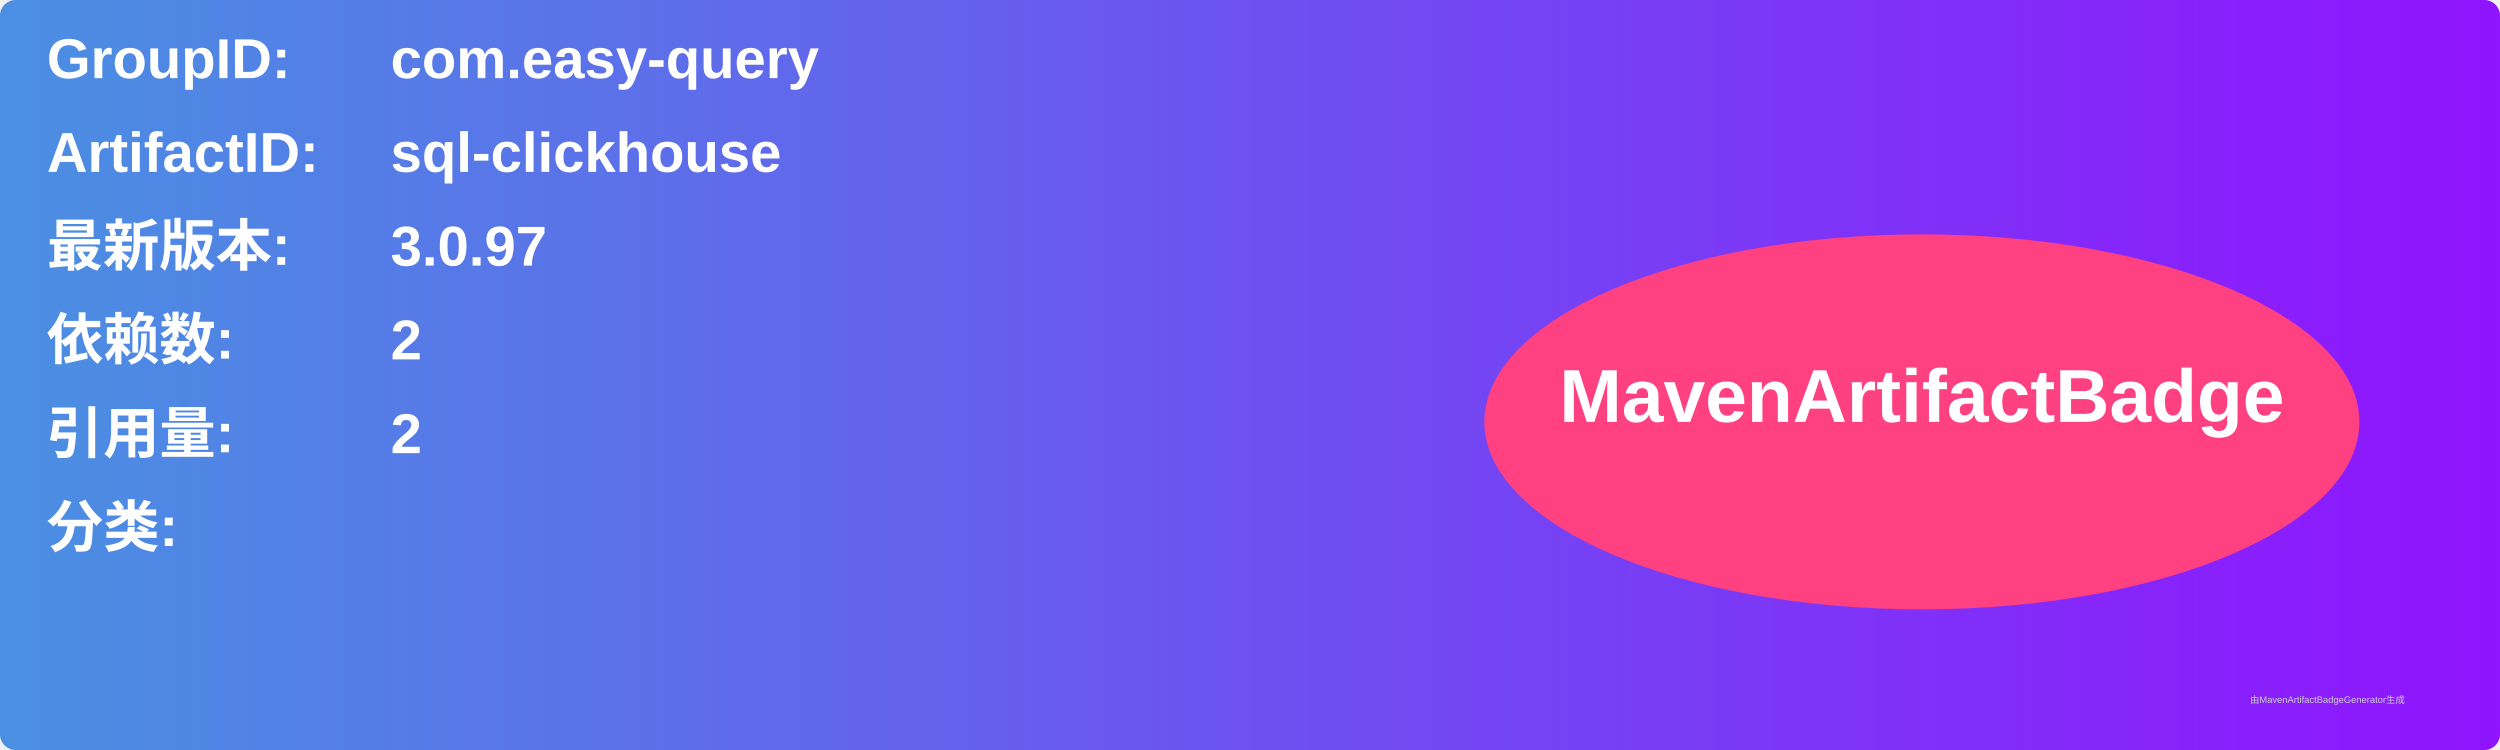
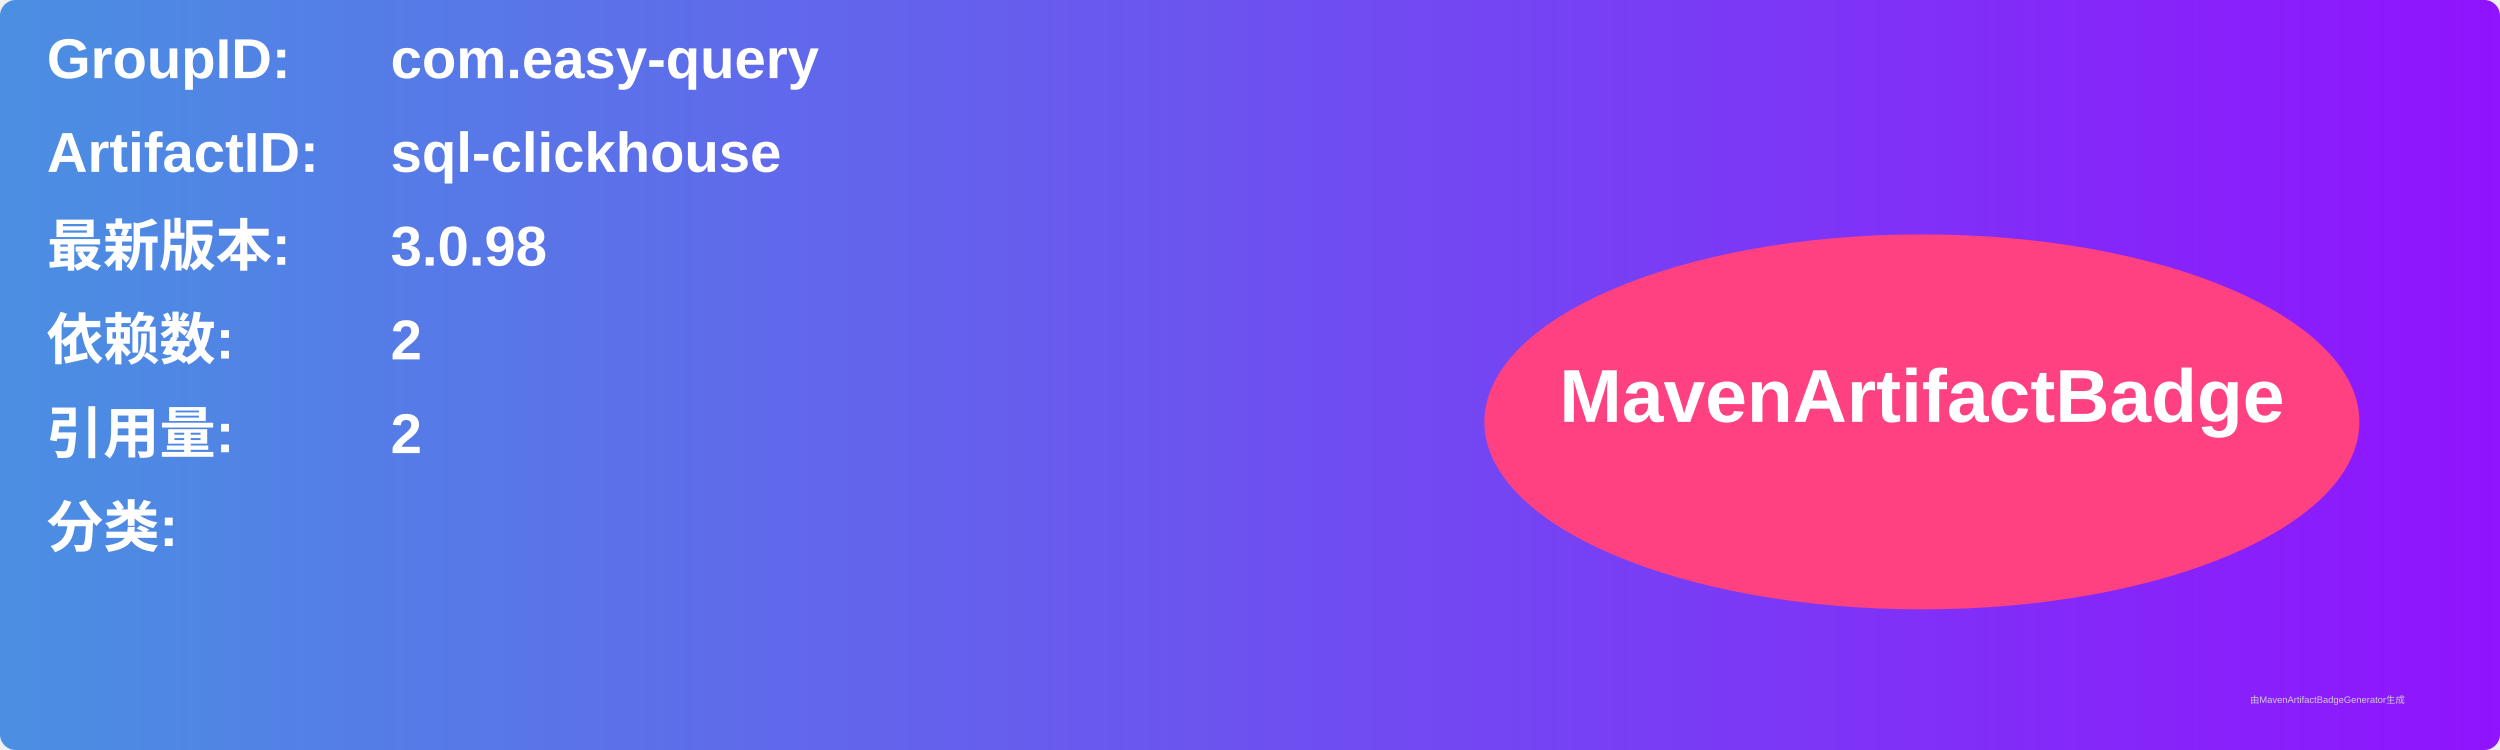
<svg xmlns="http://www.w3.org/2000/svg" width="800" height="240" viewBox="0 0 800 240">
  <linearGradient id="grad" x1="0%" y1="0%" x2="100%" y2="0%">
    <stop offset="0%" stop-color="#4a90e2" />
    <stop offset="100%" stop-color="#9013fe" />
  </linearGradient>
  <rect width="100%" height="100%" rx="5" ry="5" fill="url(#grad)" />
  <g transform="translate(15, 15)">
    <text x="0" y="10" font-family="Arial" font-size="18" fill="white" font-weight="bold" width="260">GroupID:</text>
    <text x="110" y="10" font-family="Arial" font-size="18" fill="white" font-weight="bold" width="460">com.easy-query</text>
    <text x="0" y="40" font-family="Arial" font-size="18" fill="white" font-weight="bold" width="260">ArtifactID:</text>
    <text x="110" y="40" font-family="Arial" font-size="18" fill="white" font-weight="bold" width="460">sql-clickhouse</text>
    <text x="0" y="70" font-family="Arial" font-size="18" fill="white" font-weight="bold">最新版本:</text>
    <text x="110" y="70" font-family="Arial" font-size="18" fill="white" font-weight="bold">
-       <tspan font-weight="bold">3.0.97</tspan>
+       <tspan font-weight="bold">3.0.98</tspan>
    </text>
    <text x="0" y="100" font-family="Arial" font-size="18" fill="white" font-weight="bold">依赖数: </text>
    <text x="110" y="100" font-family="Arial" font-size="18" fill="white">
      <tspan font-weight="bold">2</tspan>
    </text>
    <text x="0" y="130" font-family="Arial" font-size="18" fill="white" font-weight="bold">引用量: </text>
    <text x="110" y="130" font-family="Arial" font-size="18" fill="white">
      <tspan font-weight="bold">2</tspan>
    </text>
    <text x="0" y="160" font-family="Arial" font-size="18" fill="white" font-weight="bold">分类:</text>
    <text x="10" y="190" font-family="Arial" font-size="10" fill="white">
      <tspan font-weight="bold" />
    </text>
    <ellipse cx="600" cy="120" rx="140" ry="60" fill="#ff4081" />
    <text x="600" y="120" text-anchor="middle" font-family="Arial" font-size="24" fill="white" font-weight="bold">MavenArtifactBadge</text>
  </g>
  <text x="720" y="225" font-family="Arial" font-size="3" fill="#d0d0d0">由MavenArtifactBadgeGenerator生成</text>
</svg>
